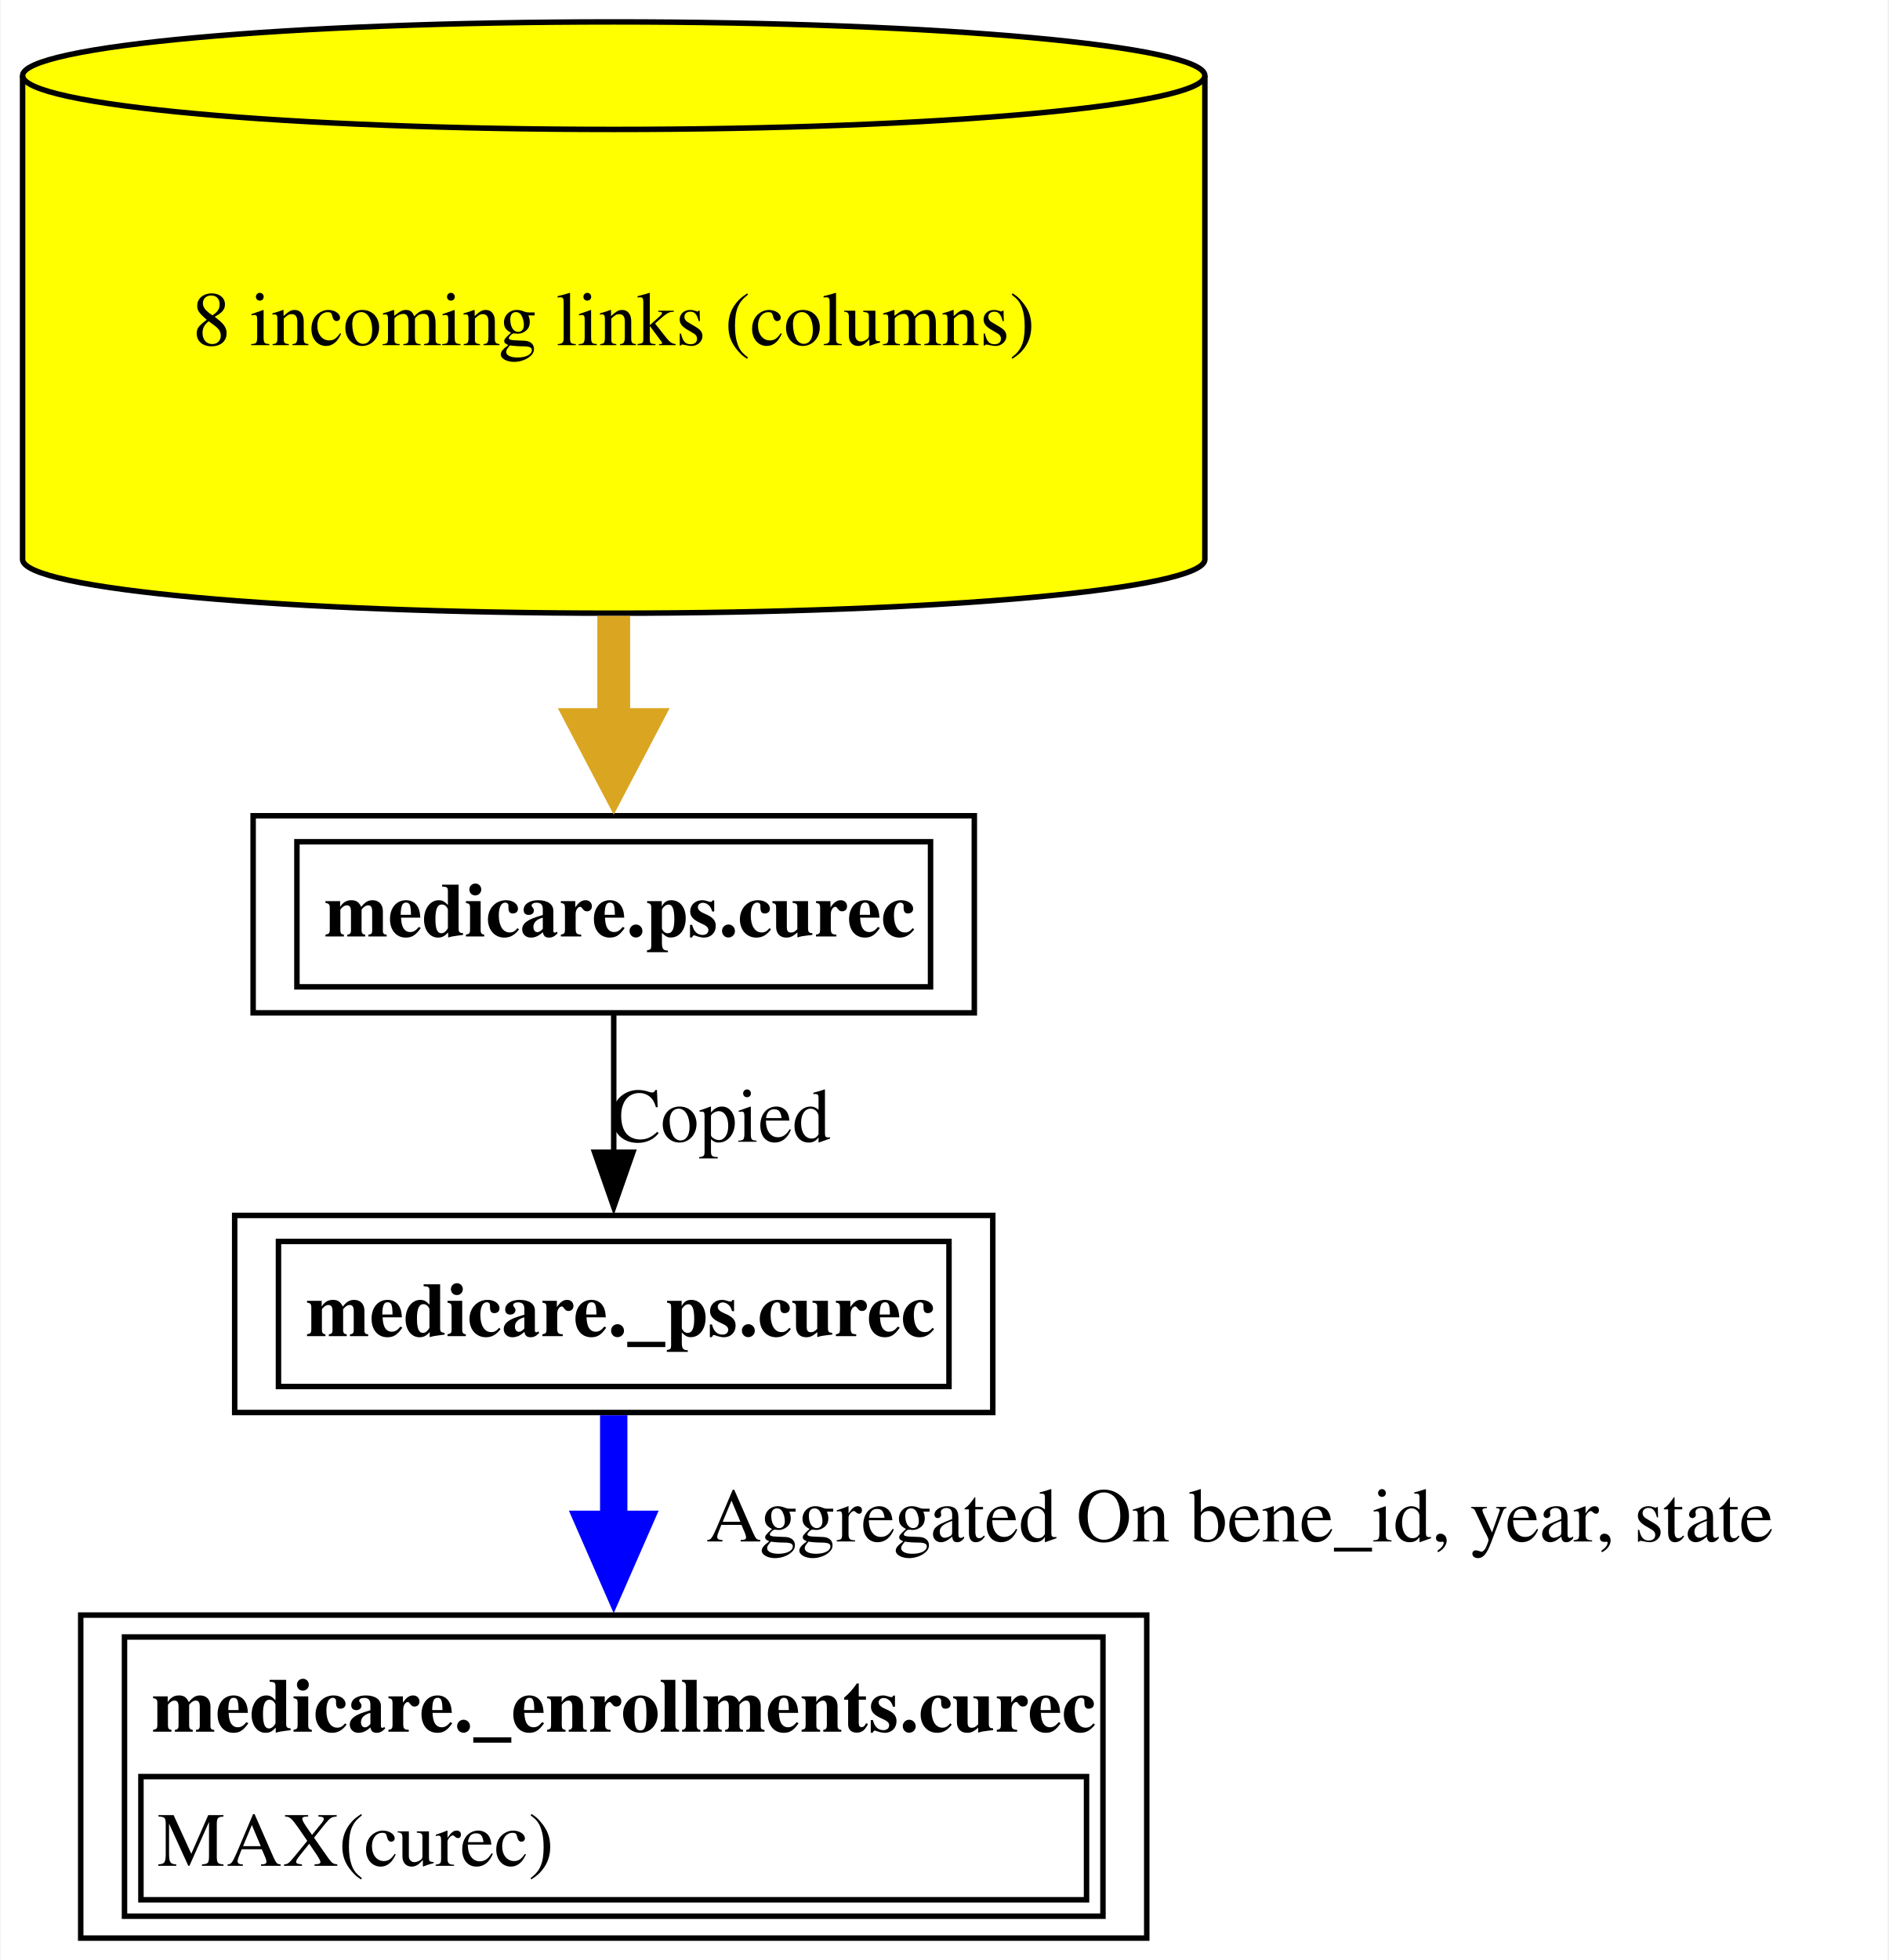
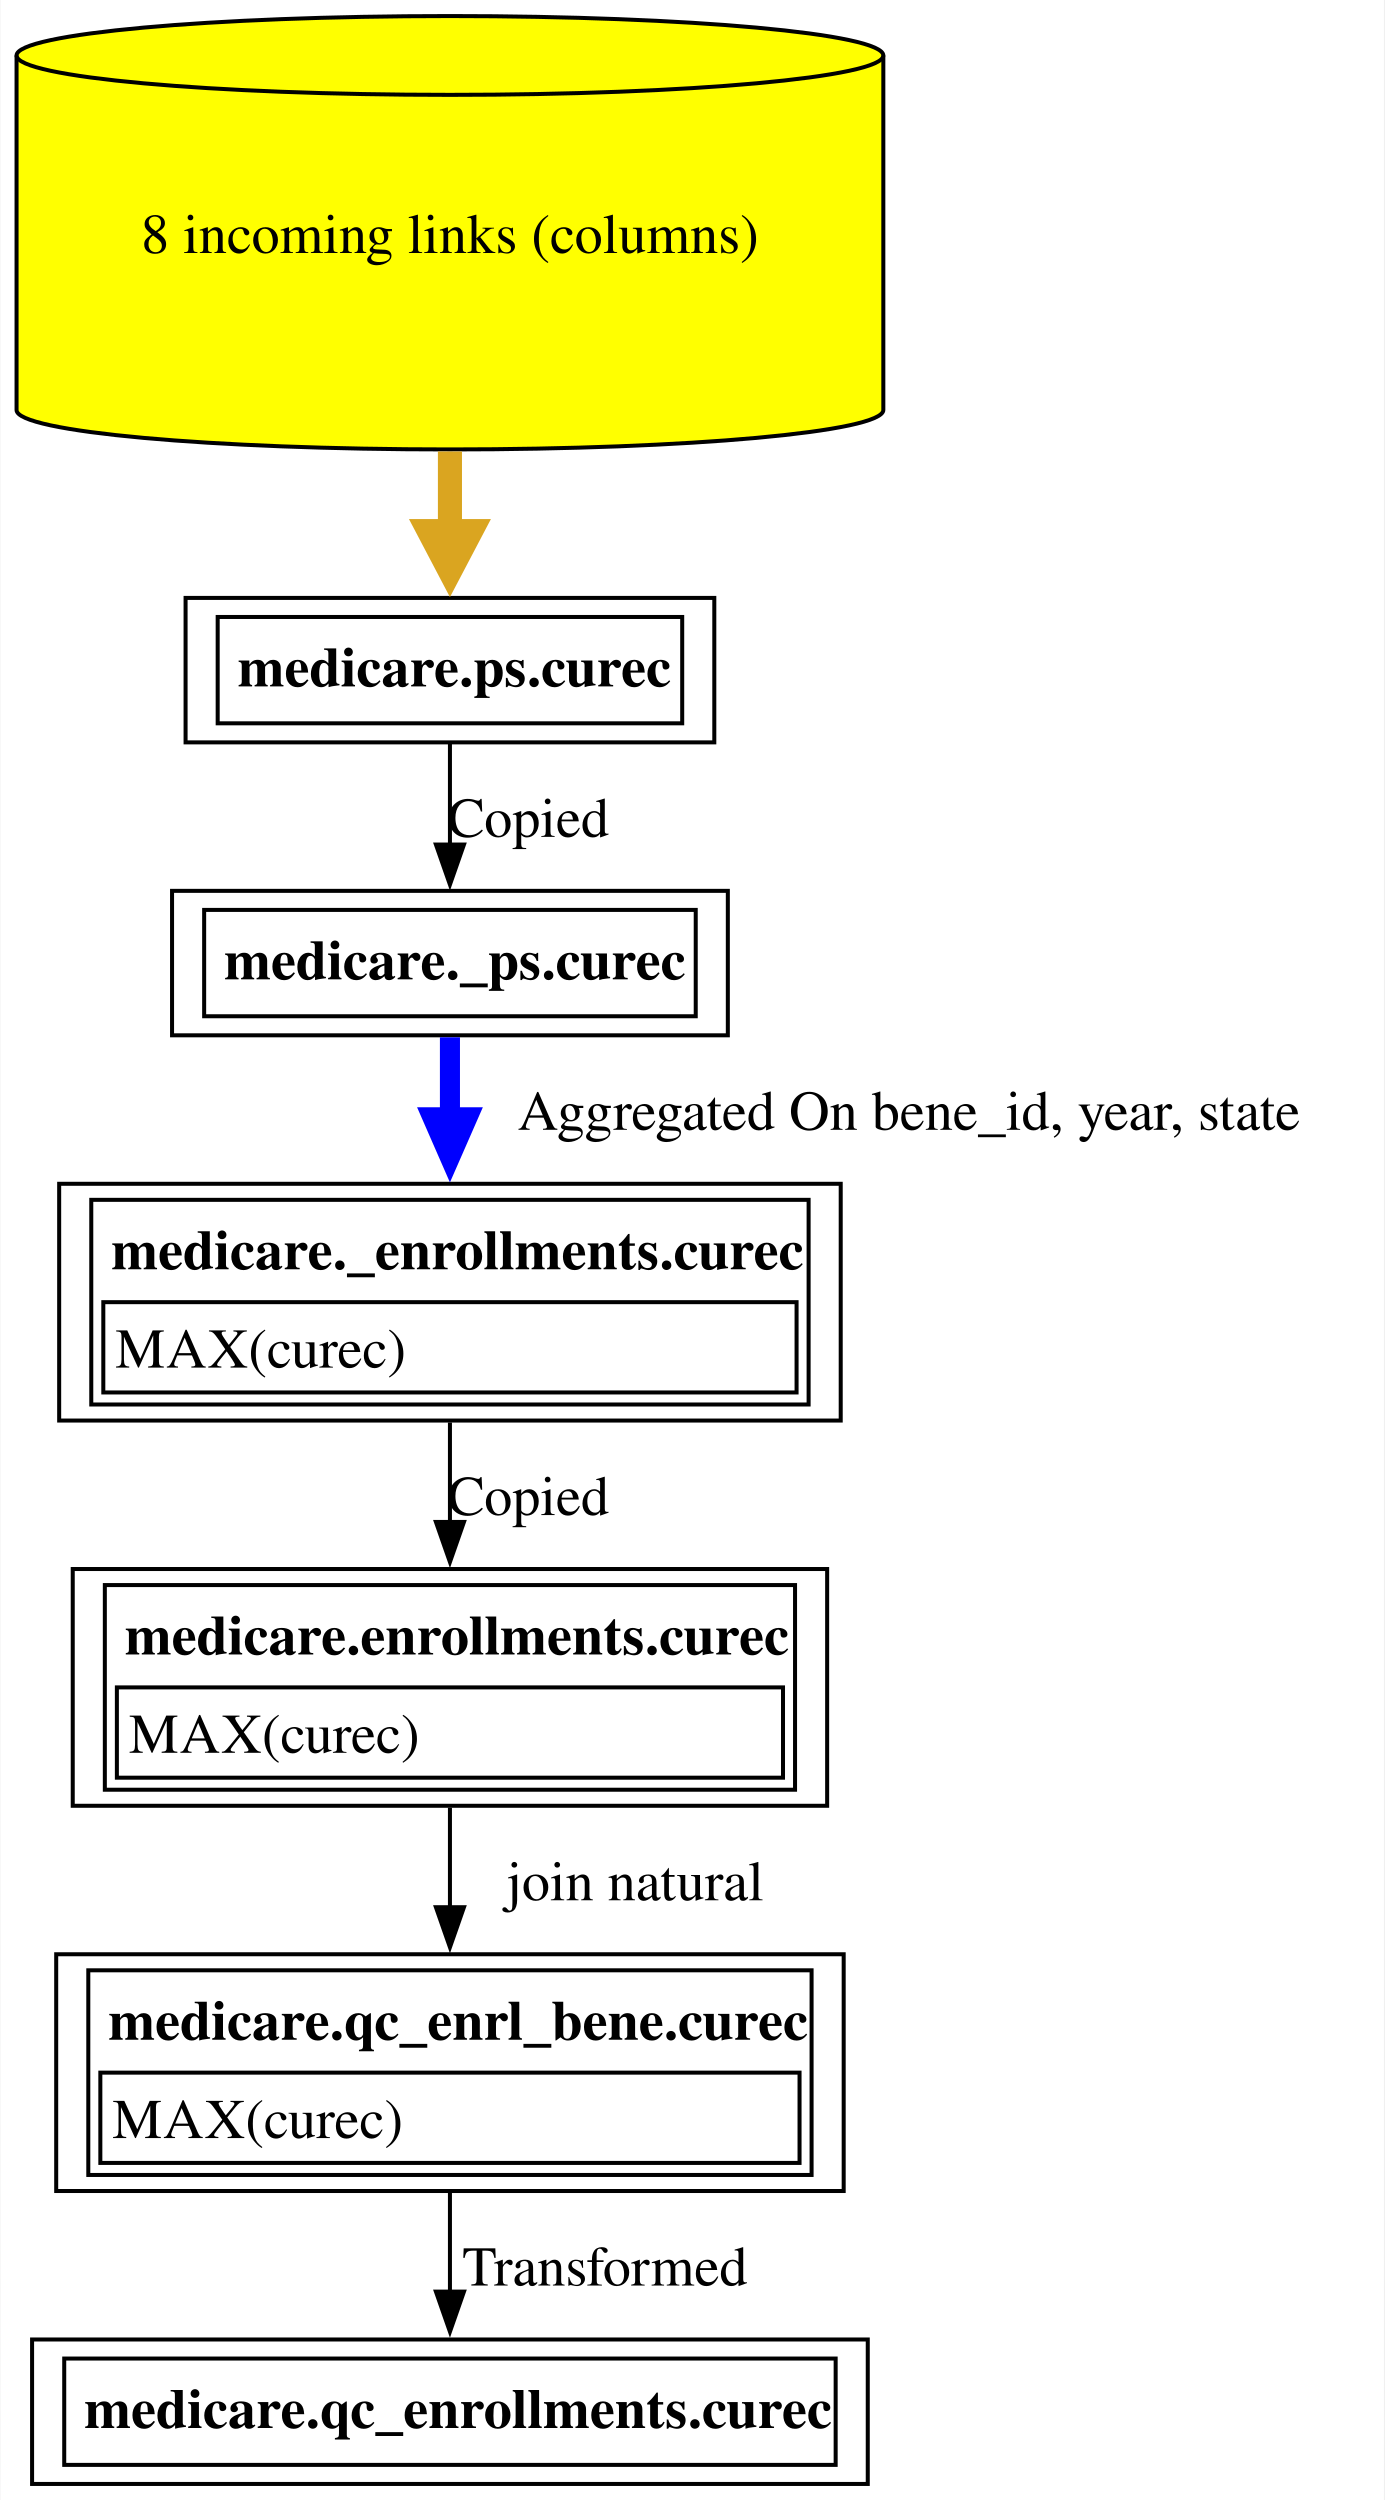
- <svg xmlns="http://www.w3.org/2000/svg" xmlns:xlink="http://www.w3.org/1999/xlink" width="345pt" height="358pt" viewBox="0.00 0.00 344.75 358.00">
-   <g id="graph0" class="graph" transform="scale(1 1) rotate(0) translate(4 354)">
-     <polygon fill="white" stroke="none" points="-4,4 -4,-354 340.75,-354 340.75,4 -4,4" />
+ <svg xmlns="http://www.w3.org/2000/svg" xmlns:xlink="http://www.w3.org/1999/xlink" width="345pt" height="623pt" viewBox="0.00 0.00 344.75 623.00">
+   <g id="graph0" class="graph" transform="scale(1 1) rotate(0) translate(4 619)">
+     <polygon fill="white" stroke="none" points="-4,4 -4,-619 340.75,-619 340.75,4 -4,4" />
    <g id="node1" class="node">
      <g id="a_node1">
-         <a xlink:href="../medicare._enrollments/curec.html" xlink:title="&lt;TABLE&gt;" target="_blank">
-           <polygon fill="none" stroke="black" points="205.38,-59 10.62,-59 10.62,0 205.38,0 205.38,-59" />
-           <text text-anchor="start" x="23.62" y="-37.7" font-family="Times,serif" font-weight="bold" font-size="14.00">medicare._enrollments.curec</text>
-           <polygon fill="none" stroke="black" points="21.62,-7 21.62,-29.5 194.38,-29.5 194.38,-7 21.62,-7" />
-           <text text-anchor="start" x="24.62" y="-13.2" font-family="Times,serif" font-size="14.00">MAX(curec)</text>
-           <polygon fill="none" stroke="black" points="18.62,-4 18.62,-55 197.38,-55 197.38,-4 18.62,-4" />
+         <a xlink:href="../medicare.qc_enrollments/curec.html" xlink:title="&lt;TABLE&gt;" target="_blank">
+           <polygon fill="none" stroke="black" points="212.12,-36 3.87,-36 3.87,0 212.12,0 212.12,-36" />
+           <text text-anchor="start" x="16.88" y="-13.95" font-family="Times,serif" font-weight="bold" font-size="14.00">medicare.qc_enrollments.curec</text>
+           <polygon fill="none" stroke="black" points="11.88,-4.75 11.88,-31.25 204.12,-31.25 204.12,-4.75 11.88,-4.75" />
        </a>
      </g>
    </g>
    <g id="node2" class="node">
      <g id="a_node2">
-         <a xlink:href="../medicare._ps/curec.html" xlink:title="&lt;TABLE&gt;" target="_blank">
-           <polygon fill="none" stroke="black" points="177.25,-132 38.75,-132 38.75,-96 177.25,-96 177.25,-132" />
-           <text text-anchor="start" x="51.75" y="-109.95" font-family="Times,serif" font-weight="bold" font-size="14.00">medicare._ps.curec</text>
-           <polygon fill="none" stroke="black" points="46.75,-100.75 46.75,-127.25 169.25,-127.25 169.25,-100.75 46.75,-100.75" />
+         <a xlink:href="../medicare.qc_enrl_bene/curec.html" xlink:title="&lt;TABLE&gt;" target="_blank">
+           <polygon fill="none" stroke="black" points="206.12,-132 9.88,-132 9.88,-73 206.12,-73 206.12,-132" />
+           <text text-anchor="start" x="22.88" y="-110.7" font-family="Times,serif" font-weight="bold" font-size="14.00">medicare.qc_enrl_bene.curec</text>
+           <polygon fill="none" stroke="black" points="20.88,-80 20.88,-102.5 195.12,-102.5 195.12,-80 20.88,-80" />
+           <text text-anchor="start" x="23.88" y="-86.2" font-family="Times,serif" font-size="14.00">MAX(curec)</text>
+           <polygon fill="none" stroke="black" points="17.88,-77 17.88,-128 198.12,-128 198.12,-77 17.88,-77" />
        </a>
      </g>
    </g>
    <g id="edge1" class="edge">
-       <path fill="none" stroke="blue" stroke-width="5" d="M108,-95.5C108,-89.52 108,-82.51 108,-75.37" />
-       <polygon fill="blue" stroke="blue" stroke-width="5" points="112.38,-75.57 108,-65.57 103.63,-75.57 112.38,-75.57" />
-       <text text-anchor="middle" x="222.38" y="-72.45" font-family="Times,serif" font-size="14.00">	  Aggregated On bene_id, year, state</text>
+       <path fill="none" stroke="black" d="M108,-72.65C108,-64.62 108,-55.91 108,-47.89" />
+       <polygon fill="black" stroke="black" points="111.5,-47.93 108,-37.93 104.5,-47.93 111.5,-47.93" />
+       <text text-anchor="middle" x="146.62" y="-49.45" font-family="Times,serif" font-size="14.00">  Transformed</text>
    </g>
    <g id="node3" class="node">
      <g id="a_node3">
-         <a xlink:href="../medicare.ps/curec.html" xlink:title="&lt;TABLE&gt;" target="_blank">
-           <polygon fill="none" stroke="black" points="173.88,-205 42.12,-205 42.12,-169 173.88,-169 173.88,-205" />
-           <text text-anchor="start" x="55.12" y="-182.95" font-family="Times,serif" font-weight="bold" font-size="14.00">medicare.ps.curec</text>
-           <polygon fill="none" stroke="black" points="50.12,-173.75 50.12,-200.25 165.88,-200.25 165.88,-173.75 50.12,-173.75" />
+         <a xlink:href="../medicare.enrollments/curec.html" xlink:title="&lt;TABLE&gt;" target="_blank">
+           <polygon fill="none" stroke="black" points="202,-228 14,-228 14,-169 202,-169 202,-228" />
+           <text text-anchor="start" x="27" y="-206.7" font-family="Times,serif" font-weight="bold" font-size="14.00">medicare.enrollments.curec</text>
+           <polygon fill="none" stroke="black" points="25,-176 25,-198.5 191,-198.5 191,-176 25,-176" />
+           <text text-anchor="start" x="28" y="-182.2" font-family="Times,serif" font-size="14.00">MAX(curec)</text>
+           <polygon fill="none" stroke="black" points="22,-173 22,-224 194,-224 194,-173 22,-173" />
        </a>
      </g>
    </g>
    <g id="edge2" class="edge">
-       <path fill="none" stroke="black" d="M108,-168.81C108,-161.23 108,-152.1 108,-143.54" />
-       <polygon fill="black" stroke="black" points="111.5,-143.54 108,-133.54 104.5,-143.54 111.5,-143.54" />
-       <text text-anchor="middle" x="127.5" y="-145.45" font-family="Times,serif" font-size="14.00">Copied</text>
+       <path fill="none" stroke="black" d="M108,-168.53C108,-160.68 108,-152.05 108,-143.7" />
+       <polygon fill="black" stroke="black" points="111.5,-143.73 108,-133.73 104.5,-143.73 111.5,-143.73" />
+       <text text-anchor="middle" x="154.12" y="-145.45" font-family="Times,serif" font-size="14.00">	join natural</text>
    </g>
    <g id="node4" class="node">
      <g id="a_node4">
-         <a xlink:href="../medicare.ps/curec.html" xlink:title="8 incoming links (columns)" target="_blank">
-           <path fill="yellow" stroke="black" d="M216,-340.18C216,-345.6 167.59,-350 108,-350 48.41,-350 0,-345.6 0,-340.18 0,-340.18 0,-251.82 0,-251.82 0,-246.4 48.41,-242 108,-242 167.59,-242 216,-246.4 216,-251.82 216,-251.82 216,-340.18 216,-340.18" />
-           <path fill="none" stroke="black" d="M216,-340.18C216,-334.76 167.59,-330.36 108,-330.36 48.41,-330.36 0,-334.76 0,-340.18" />
-           <text text-anchor="middle" x="108" y="-290.95" font-family="Times,serif" font-size="14.00">8 incoming links (columns)</text>
+         <a xlink:href="../medicare._enrollments/curec.html" xlink:title="&lt;TABLE&gt;" target="_blank">
+           <polygon fill="none" stroke="black" points="205.38,-324 10.62,-324 10.62,-265 205.38,-265 205.38,-324" />
+           <text text-anchor="start" x="23.62" y="-302.7" font-family="Times,serif" font-weight="bold" font-size="14.00">medicare._enrollments.curec</text>
+           <polygon fill="none" stroke="black" points="21.62,-272 21.62,-294.5 194.38,-294.5 194.38,-272 21.62,-272" />
+           <text text-anchor="start" x="24.62" y="-278.2" font-family="Times,serif" font-size="14.00">MAX(curec)</text>
+           <polygon fill="none" stroke="black" points="18.62,-269 18.62,-320 197.38,-320 197.38,-269 18.62,-269" />
        </a>
      </g>
    </g>
    <g id="edge3" class="edge">
-       <path fill="none" stroke="goldenrod" stroke-width="6" d="M108,-241.5C108,-234.71 108,-227.92 108,-221.57" />
-       <polygon fill="goldenrod" stroke="goldenrod" stroke-width="6" points="113.25,-221.65 108,-211.65 102.75,-221.65 113.25,-221.65" />
+       <path fill="none" stroke="black" d="M108,-264.53C108,-256.68 108,-248.05 108,-239.7" />
+       <polygon fill="black" stroke="black" points="111.5,-239.73 108,-229.73 104.5,-239.73 111.5,-239.73" />
+       <text text-anchor="middle" x="127.5" y="-241.45" font-family="Times,serif" font-size="14.00">Copied</text>
+     </g>
+     <g id="node5" class="node">
+       <g id="a_node5">
+         <a xlink:href="../medicare._ps/curec.html" xlink:title="&lt;TABLE&gt;" target="_blank">
+           <polygon fill="none" stroke="black" points="177.25,-397 38.75,-397 38.75,-361 177.25,-361 177.25,-397" />
+           <text text-anchor="start" x="51.75" y="-374.95" font-family="Times,serif" font-weight="bold" font-size="14.00">medicare._ps.curec</text>
+           <polygon fill="none" stroke="black" points="46.75,-365.75 46.75,-392.25 169.25,-392.25 169.25,-365.75 46.75,-365.75" />
+         </a>
+       </g>
+     </g>
+     <g id="edge4" class="edge">
+       <path fill="none" stroke="blue" stroke-width="5" d="M108,-360.5C108,-354.52 108,-347.51 108,-340.37" />
+       <polygon fill="blue" stroke="blue" stroke-width="5" points="112.38,-340.57 108,-330.57 103.63,-340.57 112.38,-340.57" />
+       <text text-anchor="middle" x="222.38" y="-337.45" font-family="Times,serif" font-size="14.00">	  Aggregated On bene_id, year, state</text>
+     </g>
+     <g id="node6" class="node">
+       <g id="a_node6">
+         <a xlink:href="../medicare.ps/curec.html" xlink:title="&lt;TABLE&gt;" target="_blank">
+           <polygon fill="none" stroke="black" points="173.88,-470 42.12,-470 42.12,-434 173.88,-434 173.88,-470" />
+           <text text-anchor="start" x="55.12" y="-447.95" font-family="Times,serif" font-weight="bold" font-size="14.00">medicare.ps.curec</text>
+           <polygon fill="none" stroke="black" points="50.12,-438.75 50.12,-465.25 165.88,-465.25 165.88,-438.75 50.12,-438.75" />
+         </a>
+       </g>
+     </g>
+     <g id="edge5" class="edge">
+       <path fill="none" stroke="black" d="M108,-433.81C108,-426.23 108,-417.1 108,-408.54" />
+       <polygon fill="black" stroke="black" points="111.5,-408.54 108,-398.54 104.5,-408.54 111.5,-408.54" />
+       <text text-anchor="middle" x="127.5" y="-410.45" font-family="Times,serif" font-size="14.00">Copied</text>
+     </g>
+     <g id="node7" class="node">
+       <g id="a_node7">
+         <a xlink:href="../medicare.ps/curec.html" xlink:title="8 incoming links (columns)" target="_blank">
+           <path fill="yellow" stroke="black" d="M216,-605.18C216,-610.6 167.59,-615 108,-615 48.41,-615 0,-610.6 0,-605.18 0,-605.18 0,-516.82 0,-516.82 0,-511.4 48.41,-507 108,-507 167.59,-507 216,-511.4 216,-516.82 216,-516.82 216,-605.18 216,-605.18" />
+           <path fill="none" stroke="black" d="M216,-605.18C216,-599.76 167.59,-595.36 108,-595.36 48.41,-595.36 0,-599.76 0,-605.18" />
+           <text text-anchor="middle" x="108" y="-555.95" font-family="Times,serif" font-size="14.00">8 incoming links (columns)</text>
+         </a>
+       </g>
+     </g>
+     <g id="edge6" class="edge">
+       <path fill="none" stroke="goldenrod" stroke-width="6" d="M108,-506.5C108,-499.71 108,-492.92 108,-486.57" />
+       <polygon fill="goldenrod" stroke="goldenrod" stroke-width="6" points="113.25,-486.65 108,-476.65 102.75,-486.65 113.25,-486.65" />
    </g>
  </g>
</svg>
